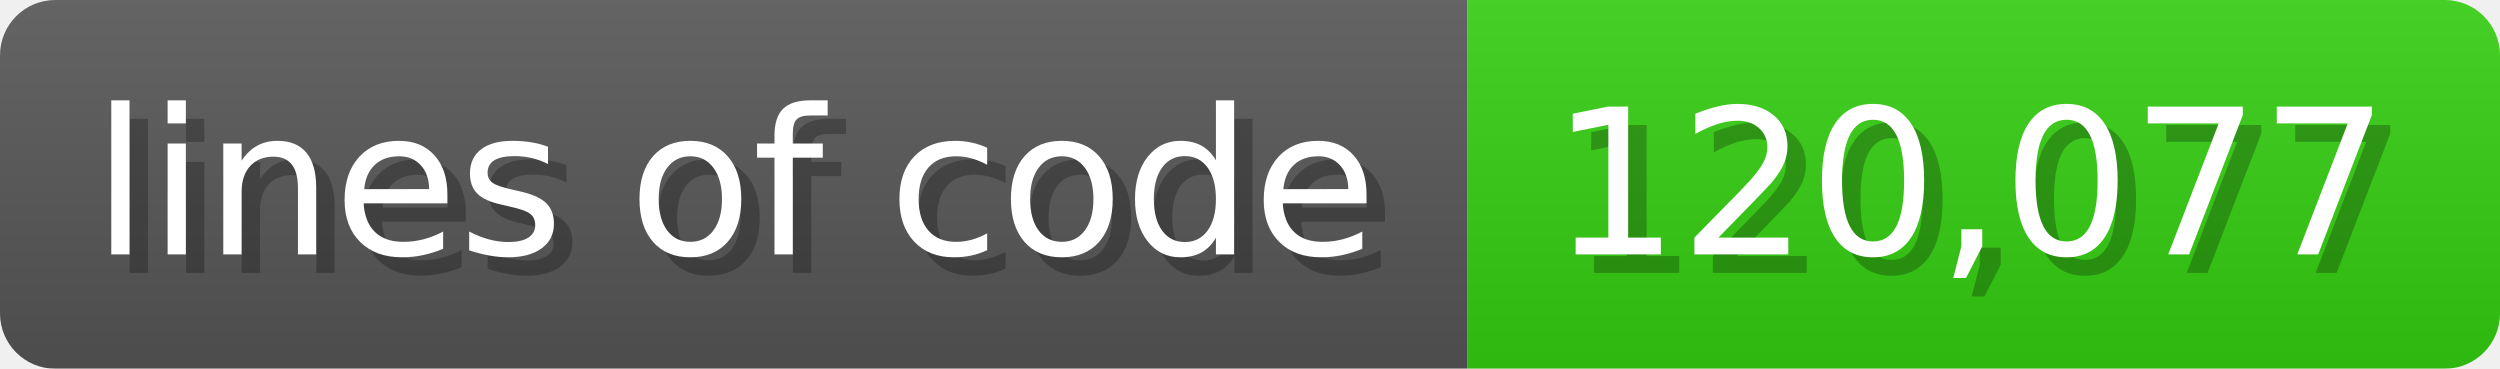
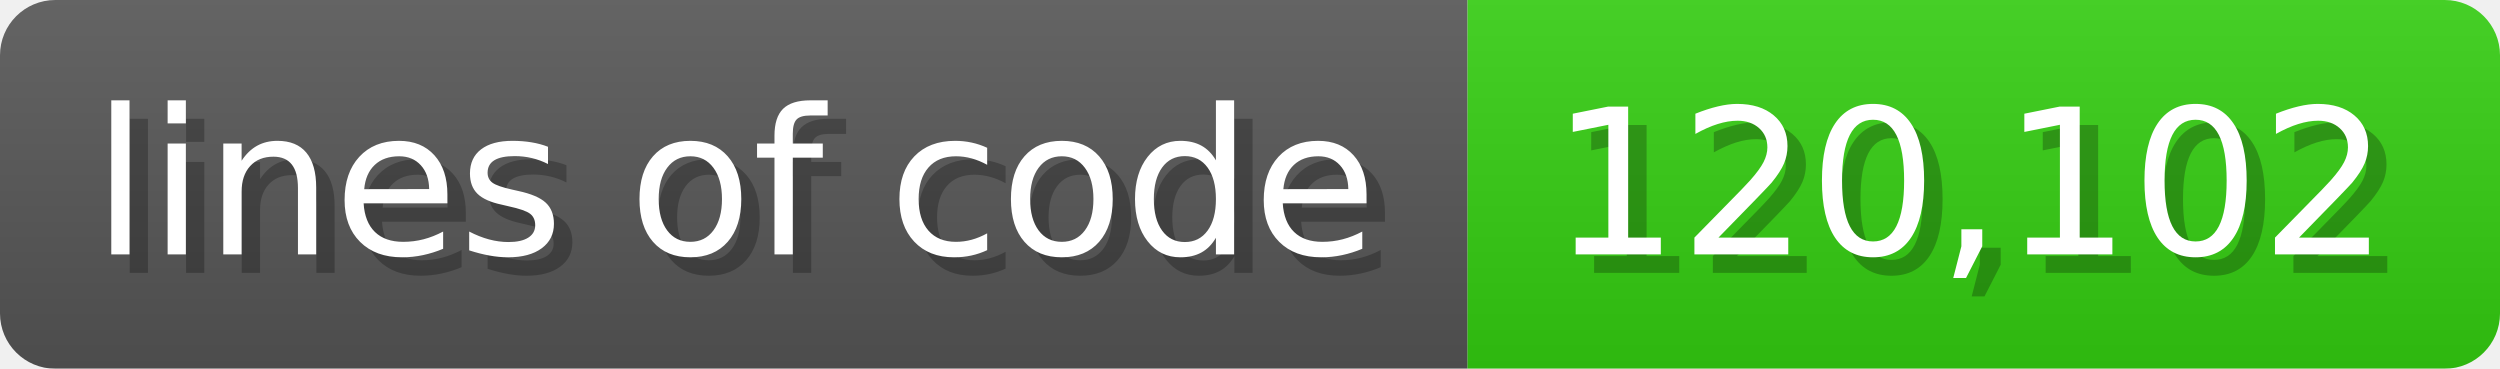
<svg xmlns="http://www.w3.org/2000/svg" width="135.6" height="20" viewBox="0 0 1356 200">
  <linearGradient id="a" x2="0" y2="100%">
    <stop offset="0" stop-opacity=".1" stop-color="#EEE" />
    <stop offset="1" stop-opacity=".1" />
  </linearGradient>
  <mask id="m">
    <rect width="1356" height="200" rx="30" fill="#FFF" />
  </mask>
  <g mask="url(#m)">
    <rect width="796" height="200" fill="#555" />
    <rect width="560" height="200" fill="#3C1" x="796" />
    <rect width="1356" height="200" fill="url(#a)" />
  </g>
  <g fill="#fff" text-anchor="start" font-family="Verdana,DejaVu Sans,sans-serif" font-size="110">
    <text x="60" y="148" textLength="696" fill="#000" opacity="0.25">lines of code</text>
    <text x="50" y="138" textLength="696">lines of code</text>
-     <text x="851" y="148" textLength="460" fill="#000" opacity="0.25">120,077</text>
-     <text x="841" y="138" textLength="460">120,077</text>
+     <text x="851" y="148" textLength="460" fill="#000" opacity="0.25">120,102</text>
+     <text x="841" y="138" textLength="460">120,102</text>
  </g>
</svg>
